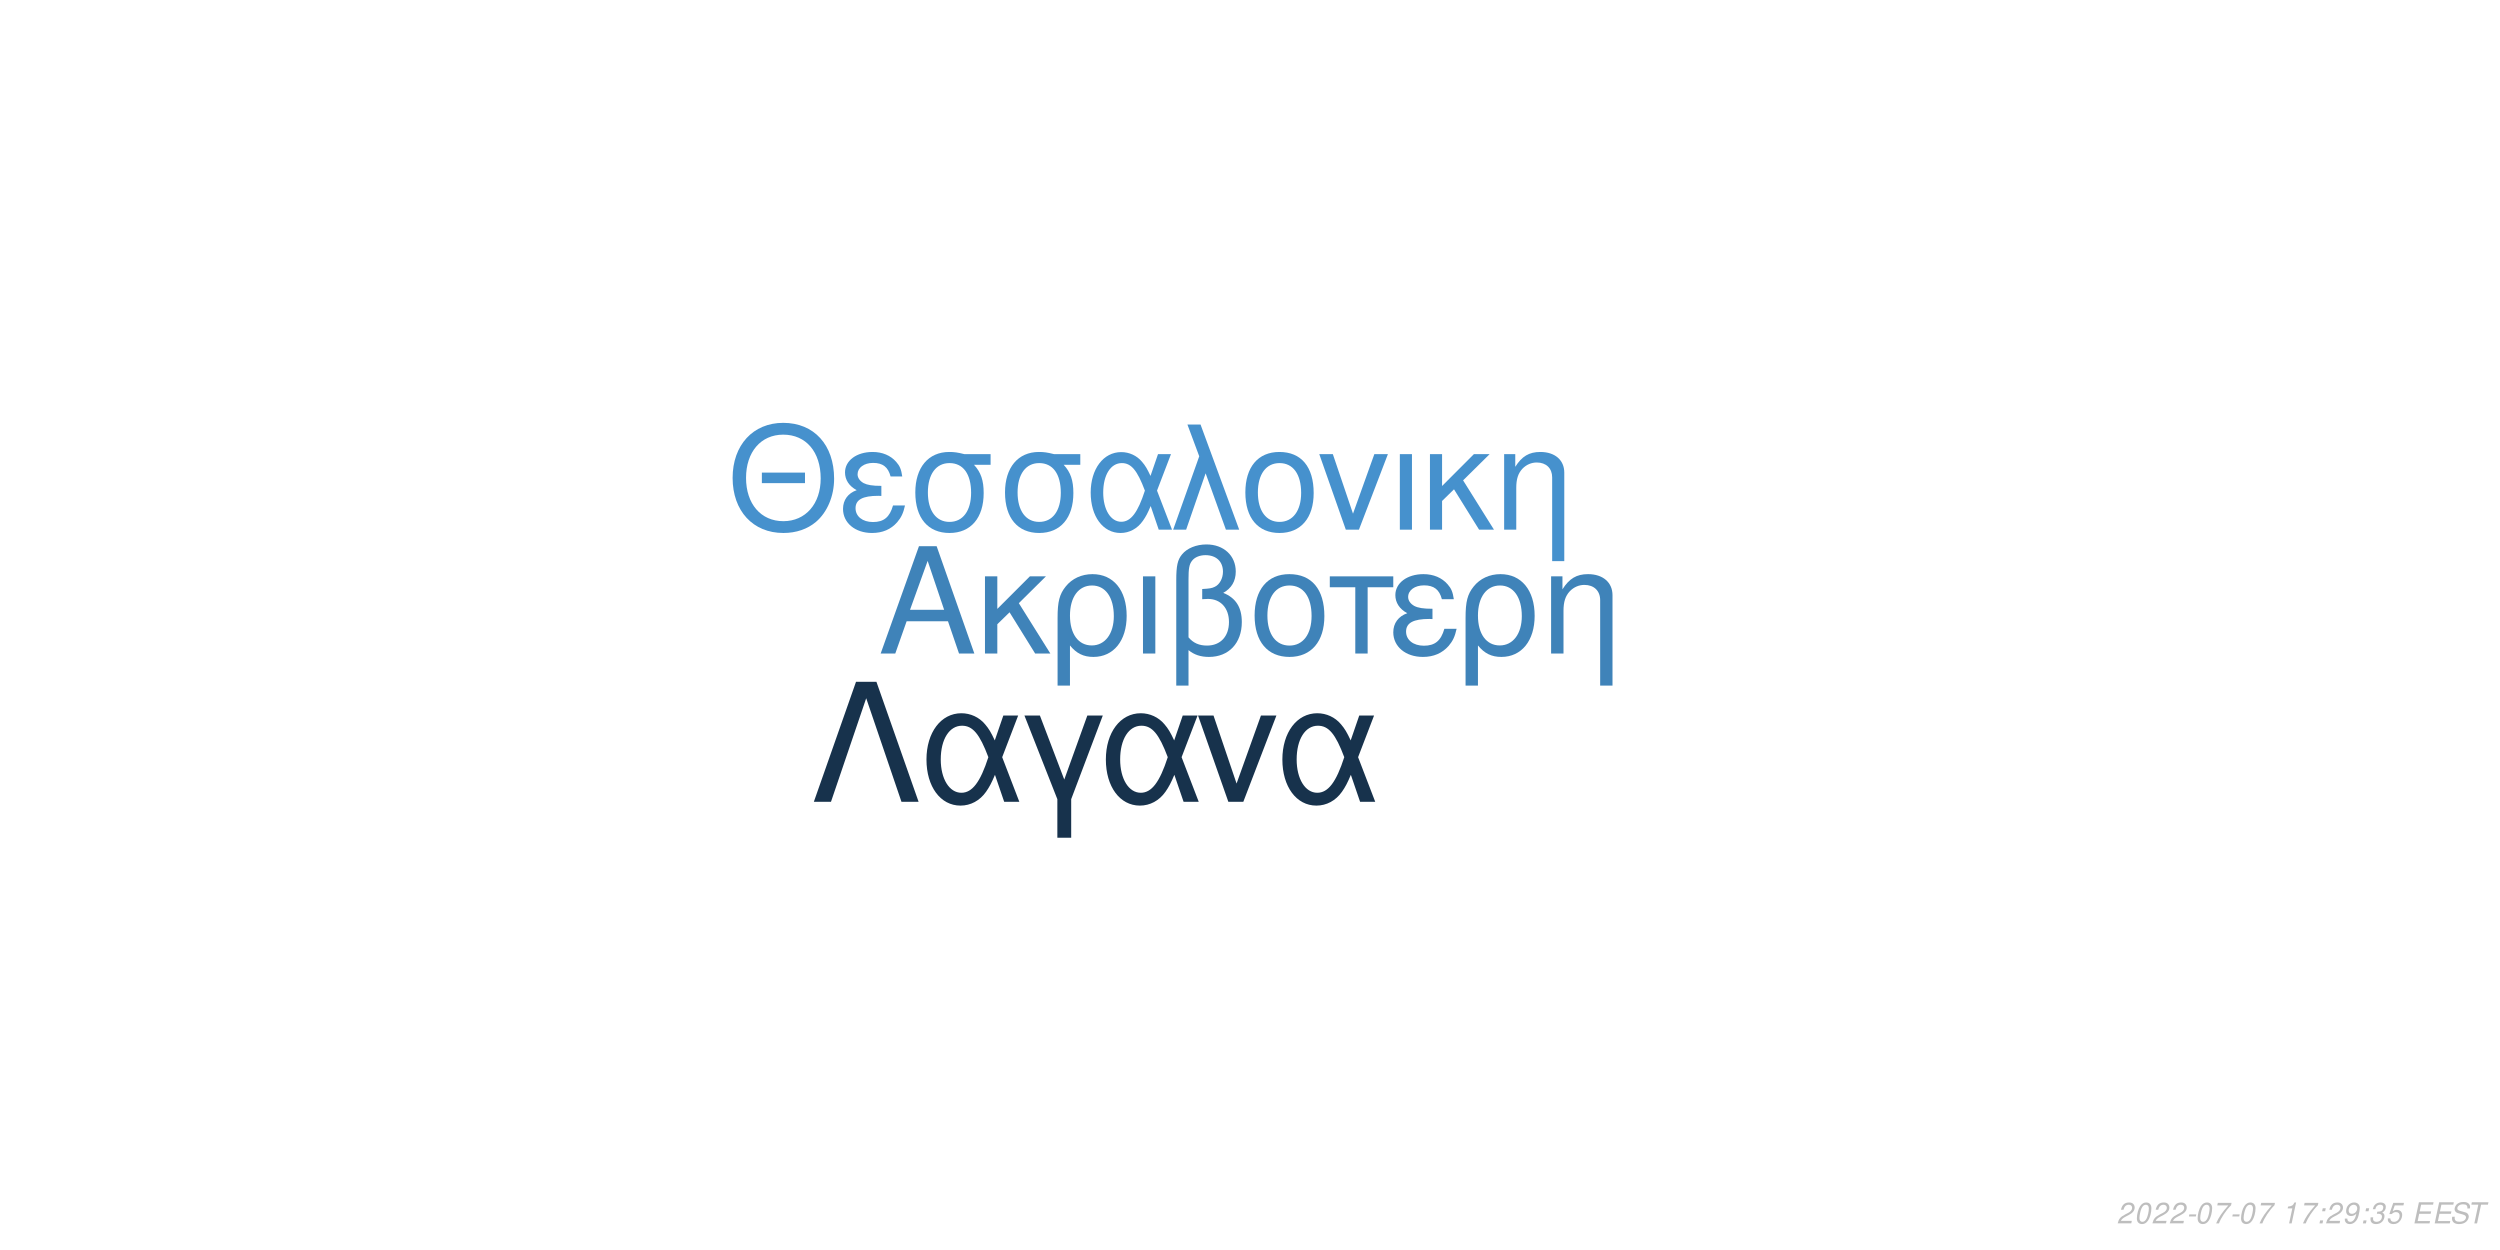
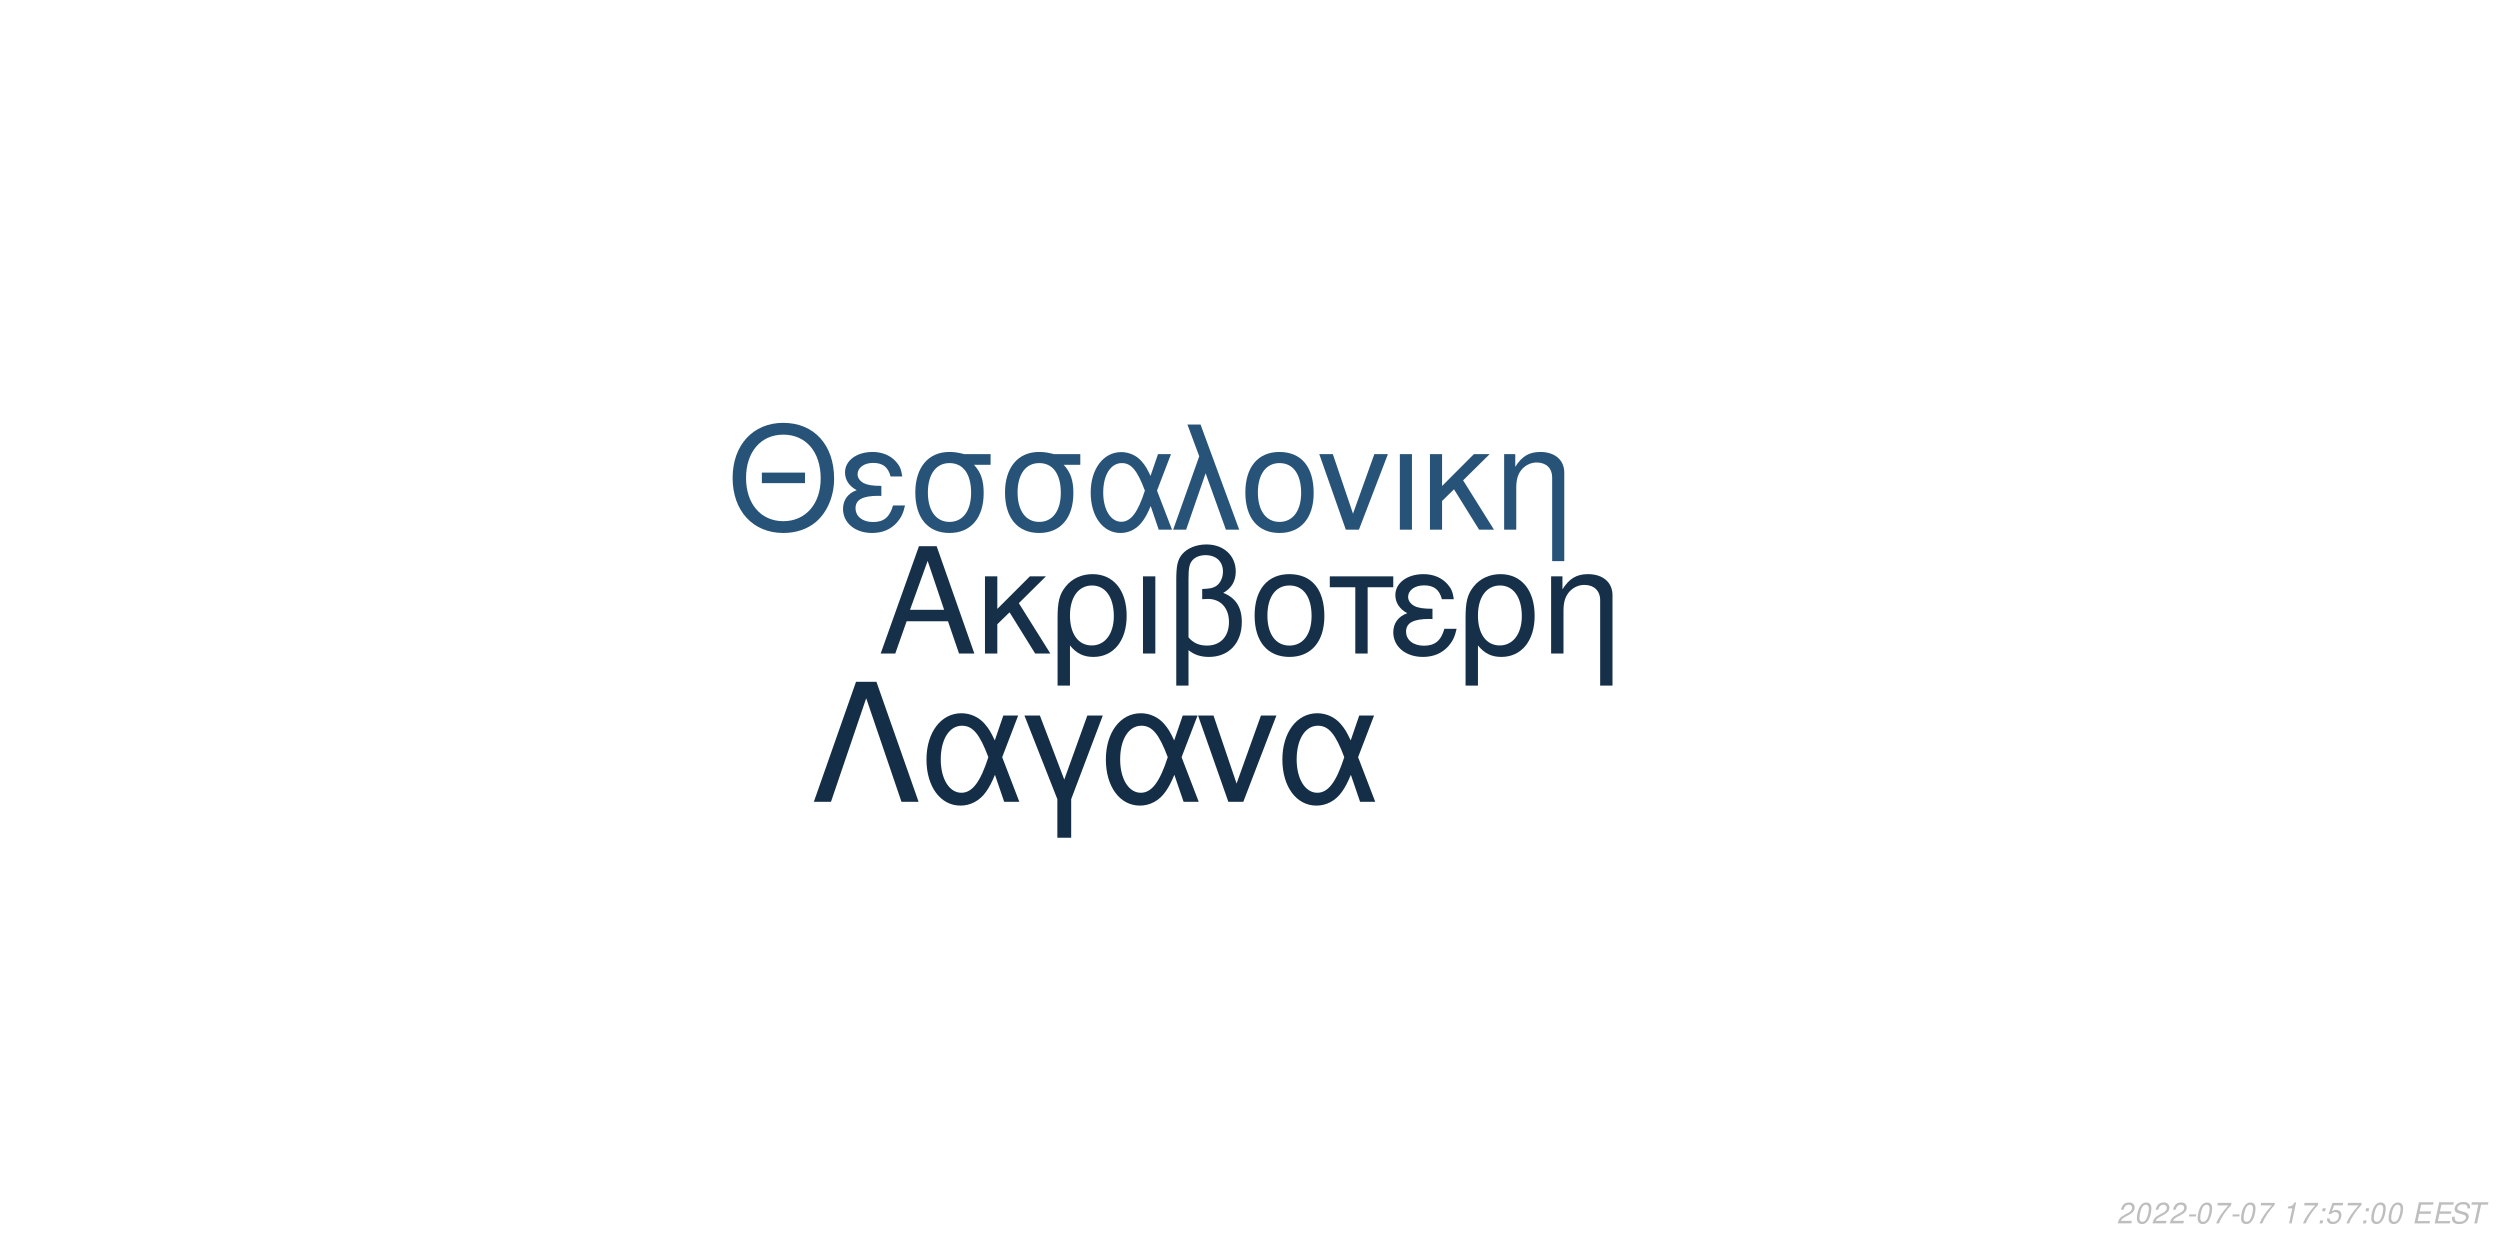
<svg xmlns="http://www.w3.org/2000/svg" xmlns:xlink="http://www.w3.org/1999/xlink" width="864pt" height="432pt" viewBox="0 0 864 432" version="1.1">
  <defs>
    <g>
      <symbol overflow="visible" id="glyph0-0">
        <path style="stroke:none;" d="" />
      </symbol>
      <symbol overflow="visible" id="glyph0-1">
        <path style="stroke:none;" d="M 24.125 -11.141 L 27.938 0 L 33.234 0 L 20.203 -37.094 L 14.094 -37.094 L 0.859 0 L 5.906 0 L 9.828 -11.141 Z M 22.797 -15.109 L 11 -15.109 L 17.094 -32.016 Z M 22.797 -15.109 " />
      </symbol>
      <symbol overflow="visible" id="glyph0-2">
        <path style="stroke:none;" d="M 7.172 -15.422 L 7.172 -26.672 L 2.906 -26.672 L 2.906 0 L 7.172 0 L 7.172 -10.125 L 11.406 -14.25 L 20.25 0 L 25.5 0 L 14.609 -17.406 L 23.969 -26.672 L 18.422 -26.672 Z M 7.172 -15.422 " />
      </symbol>
      <symbol overflow="visible" id="glyph0-3">
        <path style="stroke:none;" d="M 3 11.094 L 7.281 11.094 L 7.281 -2.797 C 9.516 -0.047 11.953 1.172 15.375 1.172 C 22.344 1.172 26.875 -4.422 26.875 -13.031 C 26.875 -21.891 22.297 -27.438 15.062 -27.438 C 11.297 -27.438 7.984 -25.906 5.797 -23.156 C 3.672 -20.516 3 -17.969 3 -12.359 Z M 14.906 -23.516 C 19.547 -23.516 22.438 -19.438 22.438 -12.922 C 22.438 -6.812 19.391 -2.797 14.812 -2.797 C 10.172 -2.797 7.281 -6.766 7.281 -13.125 C 7.281 -19.484 10.234 -23.516 14.906 -23.516 Z M 14.906 -23.516 " />
      </symbol>
      <symbol overflow="visible" id="glyph0-4">
        <path style="stroke:none;" d="M 3.516 0 L 7.781 0 L 7.781 -26.672 L 3.516 -26.672 Z M 3.516 0 " />
      </symbol>
      <symbol overflow="visible" id="glyph0-5">
        <path style="stroke:none;" d="M 4.016 11.094 L 8.25 11.094 L 8.25 -1.172 C 10.172 0.406 12.422 1.172 15.312 1.172 C 22.188 1.172 26.672 -3.609 26.672 -10.891 C 26.672 -15.984 24.578 -19.234 20.25 -20.969 C 23.109 -22.547 24.578 -25.031 24.578 -28.344 C 24.578 -33.844 20.406 -37.703 14.453 -37.703 C 10.938 -37.703 7.734 -36.391 6 -34.25 C 4.484 -32.422 4.016 -30.328 4.016 -25.391 Z M 8.25 -25.656 C 8.25 -29.359 8.5 -30.844 9.469 -32.062 C 10.375 -33.281 12.156 -34 14.094 -34 C 17.812 -34 20.156 -31.812 20.156 -28.297 C 20.156 -25.953 18.984 -23.812 17.297 -23.047 C 16.281 -22.547 15.469 -22.438 12.984 -22.297 L 12.984 -18.781 C 13.734 -18.828 14.344 -18.875 14.969 -18.875 C 19.344 -18.875 22.234 -15.719 22.234 -10.891 C 22.234 -5.906 19.281 -2.75 14.656 -2.75 C 11.953 -2.75 9.922 -3.609 8.25 -5.594 Z M 8.25 -25.656 " />
      </symbol>
      <symbol overflow="visible" id="glyph0-6">
        <path style="stroke:none;" d="M 14.094 -27.438 C 6.562 -27.438 2.094 -22.094 2.094 -13.125 C 2.094 -4.125 6.562 1.172 14.141 1.172 C 21.672 1.172 26.203 -4.172 26.203 -12.922 C 26.203 -22.188 21.828 -27.438 14.094 -27.438 Z M 14.141 -23.516 C 18.938 -23.516 21.781 -19.594 21.781 -12.984 C 21.781 -6.672 18.828 -2.75 14.141 -2.75 C 9.422 -2.75 6.516 -6.672 6.516 -13.125 C 6.516 -19.594 9.422 -23.516 14.141 -23.516 Z M 14.141 -23.516 " />
      </symbol>
      <symbol overflow="visible" id="glyph0-7">
        <path style="stroke:none;" d="M 7.891 0 L 12.156 0 L 12.156 -22.906 L 21.016 -22.906 L 21.016 -26.672 L -0.922 -26.672 L -0.922 -22.906 L 7.891 -22.906 Z M 7.891 0 " />
      </symbol>
      <symbol overflow="visible" id="glyph0-8">
        <path style="stroke:none;" d="M 14.562 -15.469 C 11.344 -15.469 9.562 -15.781 8.297 -16.438 C 6.922 -17.203 6.156 -18.328 6.156 -19.547 C 6.156 -21.891 8.453 -23.562 11.656 -23.562 C 15.062 -23.562 16.953 -22.094 17.812 -18.781 L 21.938 -18.781 C 21.578 -21.266 21.062 -22.5 19.797 -23.922 C 17.812 -26.203 14.906 -27.438 11.453 -27.438 C 5.797 -27.438 1.734 -24.375 1.734 -20.203 C 1.734 -17.609 3.156 -15.375 5.859 -13.938 C 2.797 -12.875 1.016 -10.484 1.016 -7.328 C 1.016 -2.391 5.297 1.172 11.25 1.172 C 14.969 1.172 17.906 -0.109 20.156 -2.641 C 21.578 -4.328 22.297 -5.797 22.906 -8.547 L 18.672 -8.547 C 17.5 -4.422 15.422 -2.703 11.609 -2.703 C 7.938 -2.703 5.438 -4.688 5.438 -7.578 C 5.438 -10.578 7.938 -11.953 13.484 -11.953 C 13.641 -11.953 14.094 -11.953 14.562 -11.906 Z M 14.562 -15.469 " />
      </symbol>
      <symbol overflow="visible" id="glyph0-9">
        <path style="stroke:none;" d="M 3.562 -26.672 L 3.562 0 L 7.844 0 L 7.844 -14.703 C 7.844 -17.906 8.5 -19.891 10.031 -21.531 C 11.406 -22.953 13.188 -23.719 15.062 -23.719 C 18.375 -23.719 20.516 -21.672 20.516 -18.469 L 20.516 11.094 L 24.781 11.094 L 24.781 -20.156 C 24.781 -24.578 21.469 -27.438 16.328 -27.438 C 12.359 -27.438 9.828 -25.906 7.484 -22.188 L 7.484 -26.672 Z M 3.562 -26.672 " />
      </symbol>
      <symbol overflow="visible" id="glyph1-0">
        <path style="stroke:none;" d="" />
      </symbol>
      <symbol overflow="visible" id="glyph1-1">
        <path style="stroke:none;" d="M 26.859 -19.734 L 11.953 -19.734 L 11.953 -16.094 L 26.859 -16.094 Z M 19.328 -36.922 C 8.922 -36.922 1.844 -29.25 1.844 -17.891 C 1.844 -6.484 8.875 1.141 19.391 1.141 C 23.812 1.141 27.703 -0.203 30.641 -2.688 C 34.578 -6.031 36.922 -11.656 36.922 -17.594 C 36.922 -29.297 30 -36.922 19.328 -36.922 Z M 19.328 -32.844 C 27.203 -32.844 32.281 -26.906 32.281 -17.688 C 32.281 -8.922 27.062 -2.938 19.391 -2.938 C 11.609 -2.938 6.484 -8.922 6.484 -17.891 C 6.484 -26.859 11.609 -32.844 19.328 -32.844 Z M 19.328 -32.844 " />
      </symbol>
      <symbol overflow="visible" id="glyph1-2">
        <path style="stroke:none;" d="M 14.25 -15.141 C 11.109 -15.141 9.375 -15.453 8.125 -16.094 C 6.781 -16.844 6.031 -17.938 6.031 -19.141 C 6.031 -21.422 8.266 -23.078 11.406 -23.078 C 14.75 -23.078 16.594 -21.625 17.438 -18.391 L 21.469 -18.391 C 21.125 -20.828 20.625 -22.031 19.391 -23.422 C 17.438 -25.656 14.594 -26.859 11.219 -26.859 C 5.688 -26.859 1.688 -23.875 1.688 -19.781 C 1.688 -17.234 3.094 -15.047 5.734 -13.656 C 2.734 -12.609 1 -10.266 1 -7.172 C 1 -2.344 5.188 1.141 11.016 1.141 C 14.656 1.141 17.547 -0.094 19.734 -2.594 C 21.125 -4.234 21.828 -5.688 22.422 -8.375 L 18.281 -8.375 C 17.141 -4.328 15.094 -2.641 11.359 -2.641 C 7.766 -2.641 5.328 -4.578 5.328 -7.422 C 5.328 -10.359 7.766 -11.703 13.203 -11.703 C 13.359 -11.703 13.797 -11.703 14.25 -11.656 Z M 14.25 -15.141 " />
      </symbol>
      <symbol overflow="visible" id="glyph1-3">
        <path style="stroke:none;" d="M 29 -26.109 L 19.938 -26.109 C 17.594 -26.703 16.438 -26.859 14.703 -26.859 C 7.469 -26.859 2.984 -21.469 2.984 -12.859 C 2.984 -4.031 7.375 1.141 14.797 1.141 C 22.172 1.141 26.609 -4.078 26.609 -12.656 C 26.609 -17.047 25.656 -19.828 23.266 -22.422 L 29 -22.422 Z M 14.797 -23.016 C 19.531 -23.016 22.266 -19.234 22.266 -12.75 C 22.266 -6.531 19.438 -2.688 14.797 -2.688 C 10.172 -2.688 7.328 -6.531 7.328 -12.859 C 7.328 -19.188 10.172 -23.016 14.797 -23.016 Z M 14.797 -23.016 " />
      </symbol>
      <symbol overflow="visible" id="glyph1-4">
        <path style="stroke:none;" d="M 29.344 -26.109 L 24.859 -26.109 L 22.266 -18.578 C 21.125 -21.031 20.484 -22.125 19.328 -23.469 C 17.547 -25.609 14.906 -26.812 12.156 -26.812 C 5.984 -26.812 1.594 -20.984 1.594 -12.812 C 1.594 -4.578 5.828 1.141 11.906 1.141 C 14.953 1.141 17.734 -0.344 19.625 -3.047 C 20.672 -4.531 21.281 -5.688 22.328 -8.172 L 25.109 0 L 29.703 0 L 24.516 -13.5 Z M 20.328 -13.5 C 17.891 -5.922 15.453 -2.734 12.156 -2.734 C 8.516 -2.734 5.922 -6.922 5.922 -12.812 C 5.922 -18.938 8.516 -23.016 12.359 -23.016 C 15.594 -23.016 17.688 -20.531 20.328 -13.5 Z M 20.328 -13.5 " />
      </symbol>
      <symbol overflow="visible" id="glyph1-5">
        <path style="stroke:none;" d="M 1.094 0 L 5.578 0 L 12.312 -19.484 L 19.328 0 L 23.922 0 L 10.562 -36.328 L 6.031 -36.328 L 10.109 -25.359 Z M 1.094 0 " />
      </symbol>
      <symbol overflow="visible" id="glyph1-6">
        <path style="stroke:none;" d="M 13.797 -26.859 C 6.422 -26.859 2.047 -21.625 2.047 -12.859 C 2.047 -4.031 6.422 1.141 13.859 1.141 C 21.234 1.141 25.656 -4.078 25.656 -12.656 C 25.656 -21.719 21.375 -26.859 13.797 -26.859 Z M 13.859 -23.016 C 18.531 -23.016 21.328 -19.188 21.328 -12.703 C 21.328 -6.531 18.438 -2.688 13.859 -2.688 C 9.219 -2.688 6.375 -6.531 6.375 -12.859 C 6.375 -19.188 9.219 -23.016 13.859 -23.016 Z M 13.859 -23.016 " />
      </symbol>
      <symbol overflow="visible" id="glyph1-7">
        <path style="stroke:none;" d="M 14.297 0 L 24.312 -26.109 L 19.625 -26.109 L 12.25 -5.531 L 5.281 -26.109 L 0.594 -26.109 L 9.766 0 Z M 14.297 0 " />
      </symbol>
      <symbol overflow="visible" id="glyph1-8">
        <path style="stroke:none;" d="M 3.438 0 L 7.625 0 L 7.625 -26.109 L 3.438 -26.109 Z M 3.438 0 " />
      </symbol>
      <symbol overflow="visible" id="glyph1-9">
        <path style="stroke:none;" d="M 7.031 -15.094 L 7.031 -26.109 L 2.844 -26.109 L 2.844 0 L 7.031 0 L 7.031 -9.922 L 11.156 -13.953 L 19.828 0 L 24.969 0 L 14.297 -17.047 L 23.469 -26.109 L 18.031 -26.109 Z M 7.031 -15.094 " />
      </symbol>
      <symbol overflow="visible" id="glyph1-10">
        <path style="stroke:none;" d="M 3.484 -26.109 L 3.484 0 L 7.672 0 L 7.672 -14.406 C 7.672 -17.547 8.328 -19.484 9.812 -21.078 C 11.156 -22.469 12.906 -23.219 14.75 -23.219 C 17.984 -23.219 20.078 -21.234 20.078 -18.094 L 20.078 10.859 L 24.266 10.859 L 24.266 -19.734 C 24.266 -24.062 21.031 -26.859 16 -26.859 C 12.109 -26.859 9.609 -25.359 7.328 -21.719 L 7.328 -26.109 Z M 3.484 -26.109 " />
      </symbol>
      <symbol overflow="visible" id="glyph2-0">
        <path style="stroke:none;" d="" />
      </symbol>
      <symbol overflow="visible" id="glyph2-1">
        <path style="stroke:none;" d="M 22.531 -41.484 L 15.484 -41.484 L 0.906 0 L 6.828 0 L 19 -35.797 L 31.188 0 L 37.109 0 Z M 22.531 -41.484 " />
      </symbol>
      <symbol overflow="visible" id="glyph2-2">
        <path style="stroke:none;" d="M 33.516 -29.812 L 28.391 -29.812 L 25.438 -21.219 C 24.125 -24.016 23.391 -25.266 22.078 -26.797 C 20.031 -29.25 17.016 -30.609 13.891 -30.609 C 6.828 -30.609 1.828 -23.953 1.828 -14.625 C 1.828 -5.234 6.656 1.312 13.594 1.312 C 17.078 1.312 20.266 -0.391 22.422 -3.469 C 23.609 -5.172 24.297 -6.484 25.5 -9.328 L 28.688 0 L 33.922 0 L 28 -15.422 Z M 23.219 -15.422 C 20.422 -6.766 17.641 -3.125 13.891 -3.125 C 9.734 -3.125 6.766 -7.906 6.766 -14.625 C 6.766 -21.625 9.734 -26.297 14.109 -26.297 C 17.812 -26.297 20.203 -23.453 23.219 -15.422 Z M 23.219 -15.422 " />
      </symbol>
      <symbol overflow="visible" id="glyph2-3">
        <path style="stroke:none;" d="M 12.062 12.406 L 16.844 12.406 L 16.844 -0.906 L 27.766 -29.812 L 22.422 -29.812 L 14.453 -7.688 L 6.031 -29.812 L 0.688 -29.812 L 12.062 -0.906 Z M 12.062 12.406 " />
      </symbol>
      <symbol overflow="visible" id="glyph2-4">
        <path style="stroke:none;" d="M 16.328 0 L 27.766 -29.812 L 22.422 -29.812 L 14 -6.312 L 6.031 -29.812 L 0.688 -29.812 L 11.156 0 Z M 16.328 0 " />
      </symbol>
      <symbol overflow="visible" id="glyph3-0">
        <path style="stroke:none;" d="" />
      </symbol>
      <symbol overflow="visible" id="glyph3-1">
        <path style="stroke:none;" d="M 5.234 -0.875 L 1.469 -0.875 C 1.641 -1.375 2.203 -1.891 3.109 -2.344 L 4.234 -2.938 C 5.562 -3.625 6.219 -4.469 6.219 -5.484 C 6.219 -5.938 6.062 -6.359 5.797 -6.656 C 5.469 -7.047 4.984 -7.234 4.312 -7.234 C 2.766 -7.234 1.891 -6.453 1.484 -4.734 L 2.375 -4.734 C 2.484 -5.188 2.609 -5.484 2.797 -5.75 C 3.094 -6.203 3.609 -6.453 4.188 -6.453 C 4.891 -6.453 5.344 -6.031 5.344 -5.375 C 5.344 -4.703 4.859 -4.094 4.016 -3.656 L 2.984 -3.125 C 1.234 -2.188 0.797 -1.656 0.344 -0.016 L 5.047 -0.016 Z M 5.234 -0.875 " />
      </symbol>
      <symbol overflow="visible" id="glyph3-2">
        <path style="stroke:none;" d="M 4.203 -7.234 C 3.375 -7.234 2.688 -6.812 2.125 -5.984 C 1.484 -5.047 0.984 -3.188 0.984 -1.734 C 0.984 -1.109 1.172 -0.562 1.484 -0.266 C 1.797 0.047 2.281 0.234 2.766 0.234 C 3.625 0.234 4.281 -0.156 4.859 -1.016 C 5.516 -1.953 6 -3.797 6 -5.266 C 6 -6.5 5.328 -7.234 4.203 -7.234 Z M 4.094 -6.453 C 4.734 -6.453 5.125 -5.984 5.125 -5.156 C 5.125 -4.203 4.781 -2.625 4.406 -1.812 C 3.984 -0.938 3.516 -0.547 2.875 -0.547 C 2.25 -0.547 1.875 -1.031 1.875 -1.828 C 1.875 -2.797 2.203 -4.344 2.594 -5.203 C 2.984 -6.047 3.453 -6.453 4.094 -6.453 Z M 4.094 -6.453 " />
      </symbol>
      <symbol overflow="visible" id="glyph3-3">
        <path style="stroke:none;" d="M 3.516 -3.125 L 1.125 -3.125 L 0.969 -2.406 L 3.359 -2.406 Z M 3.516 -3.125 " />
      </symbol>
      <symbol overflow="visible" id="glyph3-4">
        <path style="stroke:none;" d="M 6.703 -7.094 L 1.953 -7.094 L 1.766 -6.219 L 5.594 -6.219 C 3.344 -3.688 2.266 -2.109 1.375 0 L 2.344 0 C 3.031 -1.906 4.828 -4.594 6.547 -6.281 Z M 6.703 -7.094 " />
      </symbol>
      <symbol overflow="visible" id="glyph3-5">
        <path style="stroke:none;" d="" />
      </symbol>
      <symbol overflow="visible" id="glyph3-6">
        <path style="stroke:none;" d="M 3.703 -5.188 L 2.594 0 L 3.469 0 L 5.016 -7.234 L 4.438 -7.234 C 3.906 -6.156 3.688 -6.016 2.234 -5.812 L 2.109 -5.188 Z M 3.703 -5.188 " />
      </symbol>
      <symbol overflow="visible" id="glyph3-7">
        <path style="stroke:none;" d="M 2.359 -1.031 L 1.312 -1.031 L 1.094 0 L 2.141 0 Z M 3.266 -5.234 L 2.219 -5.234 L 2 -4.203 L 3.047 -4.203 Z M 3.266 -5.234 " />
      </symbol>
      <symbol overflow="visible" id="glyph3-8">
-         <path style="stroke:none;" d="M 0.844 -1.656 C 0.844 -1.547 0.844 -1.438 0.844 -1.375 C 0.844 -0.406 1.531 0.234 2.578 0.234 C 3.203 0.234 3.766 0.016 4.297 -0.438 C 4.938 -1 5.312 -1.656 5.594 -2.719 C 5.844 -3.672 6.016 -4.766 6.016 -5.375 C 6.016 -5.844 5.844 -6.328 5.547 -6.656 C 5.203 -7.031 4.703 -7.234 4.062 -7.234 C 2.516 -7.234 1.297 -5.938 1.297 -4.266 C 1.297 -3.203 1.984 -2.547 3.047 -2.547 C 3.484 -2.547 3.953 -2.672 4.281 -2.891 C 4.406 -2.984 4.547 -3.078 4.828 -3.344 C 4.438 -1.484 3.703 -0.547 2.703 -0.547 C 2.109 -0.547 1.719 -0.938 1.719 -1.547 L 1.719 -1.656 Z M 3.953 -6.453 C 4.625 -6.453 5.141 -5.953 5.141 -5.281 C 5.141 -4.188 4.312 -3.312 3.297 -3.312 C 2.594 -3.312 2.172 -3.734 2.172 -4.453 C 2.172 -5.562 2.984 -6.453 3.953 -6.453 Z M 3.953 -6.453 " />
+         <path style="stroke:none;" d="M 6.297 -7.094 L 2.594 -7.094 L 1.234 -3.234 L 2.047 -3.234 C 2.656 -3.766 2.938 -3.906 3.531 -3.906 C 4.328 -3.906 4.797 -3.453 4.797 -2.688 C 4.797 -1.438 3.969 -0.547 2.828 -0.547 C 2.031 -0.547 1.609 -0.938 1.578 -1.734 L 0.703 -1.734 L 0.703 -1.516 C 0.703 -0.938 0.844 -0.547 1.188 -0.266 C 1.562 0.062 2.078 0.234 2.703 0.234 C 3.656 0.234 4.391 -0.156 4.984 -0.922 C 5.422 -1.5 5.672 -2.234 5.672 -2.953 C 5.672 -4 4.938 -4.672 3.812 -4.672 C 3.328 -4.672 2.906 -4.547 2.406 -4.234 L 3.109 -6.219 L 6.109 -6.219 Z M 6.297 -7.094 " />
      </symbol>
      <symbol overflow="visible" id="glyph3-9">
-         <path style="stroke:none;" d="M 2.922 -3.312 C 3.125 -3.344 3.234 -3.344 3.375 -3.344 C 4.203 -3.344 4.688 -3 4.688 -2.406 C 4.688 -1.312 3.906 -0.547 2.781 -0.547 C 2.047 -0.547 1.594 -0.938 1.594 -1.562 C 1.594 -1.719 1.609 -1.844 1.656 -2.094 L 0.766 -2.094 C 0.734 -1.797 0.719 -1.641 0.719 -1.469 C 0.719 -0.375 1.406 0.234 2.641 0.234 C 3.547 0.234 4.297 -0.078 4.812 -0.656 C 5.266 -1.156 5.562 -1.875 5.562 -2.547 C 5.562 -3.125 5.344 -3.453 4.797 -3.734 C 5.641 -4.234 6.016 -4.844 6.016 -5.734 C 6.016 -6.656 5.312 -7.234 4.203 -7.234 C 3.375 -7.234 2.672 -6.938 2.188 -6.375 C 1.891 -6.031 1.703 -5.641 1.516 -4.906 L 2.391 -4.906 C 2.5 -5.359 2.594 -5.594 2.734 -5.812 C 3.047 -6.234 3.516 -6.453 4.078 -6.453 C 4.734 -6.453 5.141 -6.125 5.141 -5.578 C 5.141 -5.188 5.016 -4.797 4.797 -4.547 C 4.516 -4.234 4 -4.062 3.266 -4.062 L 3.078 -4.062 Z M 2.922 -3.312 " />
+         <path style="stroke:none;" d="M 2.547 -3.312 L 6.5 -3.312 L 6.688 -4.141 L 2.719 -4.141 L 3.219 -6.469 L 7.344 -6.469 L 7.516 -7.297 L 2.453 -7.297 L 0.906 0 L 6.125 0 L 6.297 -0.812 L 2.016 -0.812 Z M 2.547 -3.312 " />
      </symbol>
      <symbol overflow="visible" id="glyph3-10">
-         <path style="stroke:none;" d="M 6.297 -7.094 L 2.594 -7.094 L 1.234 -3.234 L 2.047 -3.234 C 2.656 -3.766 2.938 -3.906 3.531 -3.906 C 4.328 -3.906 4.797 -3.453 4.797 -2.688 C 4.797 -1.438 3.969 -0.547 2.828 -0.547 C 2.031 -0.547 1.609 -0.938 1.578 -1.734 L 0.703 -1.734 L 0.703 -1.516 C 0.703 -0.938 0.844 -0.547 1.188 -0.266 C 1.562 0.062 2.078 0.234 2.703 0.234 C 3.656 0.234 4.391 -0.156 4.984 -0.922 C 5.422 -1.5 5.672 -2.234 5.672 -2.953 C 5.672 -4 4.938 -4.672 3.812 -4.672 C 3.328 -4.672 2.906 -4.547 2.406 -4.234 L 3.109 -6.219 L 6.109 -6.219 Z M 6.297 -7.094 " />
+         <path style="stroke:none;" d="M 7.062 -5.156 C 7.125 -5.438 7.141 -5.562 7.141 -5.703 C 7.141 -6.156 6.938 -6.594 6.594 -6.891 C 6.188 -7.25 5.656 -7.406 4.875 -7.406 C 3.844 -7.406 3.047 -7.125 2.5 -6.562 C 2.094 -6.141 1.781 -5.438 1.781 -4.922 C 1.781 -4.297 2.219 -3.766 2.891 -3.562 L 4.594 -3.094 C 5.406 -2.859 5.734 -2.578 5.734 -2.094 C 5.734 -1.781 5.547 -1.406 5.266 -1.141 C 4.844 -0.766 4.266 -0.578 3.453 -0.578 C 2.328 -0.578 1.812 -0.984 1.812 -1.906 C 1.812 -2.047 1.812 -2.125 1.844 -2.312 L 0.984 -2.312 C 0.906 -2.062 0.891 -1.906 0.891 -1.688 C 0.891 -0.484 1.797 0.234 3.297 0.234 C 4.359 0.234 5.234 -0.062 5.812 -0.609 C 6.344 -1.078 6.688 -1.797 6.688 -2.375 C 6.688 -2.641 6.609 -2.906 6.453 -3.156 C 6.234 -3.5 5.938 -3.703 5.469 -3.828 L 3.75 -4.312 C 2.984 -4.547 2.734 -4.734 2.734 -5.188 C 2.734 -5.547 2.875 -5.844 3.188 -6.109 C 3.547 -6.438 4.031 -6.594 4.703 -6.594 C 5.266 -6.594 5.688 -6.484 5.906 -6.297 C 6.094 -6.125 6.219 -5.797 6.219 -5.516 C 6.219 -5.422 6.203 -5.344 6.188 -5.156 Z M 7.062 -5.156 " />
      </symbol>
      <symbol overflow="visible" id="glyph3-11">
-         <path style="stroke:none;" d="M 2.547 -3.312 L 6.5 -3.312 L 6.688 -4.141 L 2.719 -4.141 L 3.219 -6.469 L 7.344 -6.469 L 7.516 -7.297 L 2.453 -7.297 L 0.906 0 L 6.125 0 L 6.297 -0.812 L 2.016 -0.812 Z M 2.547 -3.312 " />
-       </symbol>
-       <symbol overflow="visible" id="glyph3-12">
-         <path style="stroke:none;" d="M 7.062 -5.156 C 7.125 -5.438 7.141 -5.562 7.141 -5.703 C 7.141 -6.156 6.938 -6.594 6.594 -6.891 C 6.188 -7.25 5.656 -7.406 4.875 -7.406 C 3.844 -7.406 3.047 -7.125 2.5 -6.562 C 2.094 -6.141 1.781 -5.438 1.781 -4.922 C 1.781 -4.297 2.219 -3.766 2.891 -3.562 L 4.594 -3.094 C 5.406 -2.859 5.734 -2.578 5.734 -2.094 C 5.734 -1.781 5.547 -1.406 5.266 -1.141 C 4.844 -0.766 4.266 -0.578 3.453 -0.578 C 2.328 -0.578 1.812 -0.984 1.812 -1.906 C 1.812 -2.047 1.812 -2.125 1.844 -2.312 L 0.984 -2.312 C 0.906 -2.062 0.891 -1.906 0.891 -1.688 C 0.891 -0.484 1.797 0.234 3.297 0.234 C 4.359 0.234 5.234 -0.062 5.812 -0.609 C 6.344 -1.078 6.688 -1.797 6.688 -2.375 C 6.688 -2.641 6.609 -2.906 6.453 -3.156 C 6.234 -3.5 5.938 -3.703 5.469 -3.828 L 3.75 -4.312 C 2.984 -4.547 2.734 -4.734 2.734 -5.188 C 2.734 -5.547 2.875 -5.844 3.188 -6.109 C 3.547 -6.438 4.031 -6.594 4.703 -6.594 C 5.266 -6.594 5.688 -6.484 5.906 -6.297 C 6.094 -6.125 6.219 -5.797 6.219 -5.516 C 6.219 -5.422 6.203 -5.344 6.188 -5.156 Z M 7.062 -5.156 " />
-       </symbol>
-       <symbol overflow="visible" id="glyph3-13">
        <path style="stroke:none;" d="M 4.938 -6.469 L 7.312 -6.469 L 7.484 -7.297 L 1.75 -7.297 L 1.578 -6.469 L 3.984 -6.469 L 2.609 0 L 3.547 0 Z M 4.938 -6.469 " />
      </symbol>
    </g>
  </defs>
  <g id="surface1">
    <rect x="0" y="0" width="864" height="432" style="fill:rgb(100%,100%,100%);fill-opacity:1;stroke:none;" />
-     <g style="fill:rgb(24.706%,51.373%,72.549%);fill-opacity:1;">
+     <g style="fill:rgb(8.627%,18.824%,29.02%);fill-opacity:1;">
      <use xlink:href="#glyph0-1" x="303.5" y="225.861" />
      <use xlink:href="#glyph0-2" x="337.5" y="225.861" />
      <use xlink:href="#glyph0-3" x="362.5" y="225.861" />
      <use xlink:href="#glyph0-4" x="391.5" y="225.861" />
      <use xlink:href="#glyph0-5" x="402.5" y="225.861" />
      <use xlink:href="#glyph0-6" x="431.5" y="225.861" />
      <use xlink:href="#glyph0-7" x="460.5" y="225.861" />
      <use xlink:href="#glyph0-8" x="480.5" y="225.861" />
      <use xlink:href="#glyph0-3" x="503.5" y="225.861" />
      <use xlink:href="#glyph0-9" x="532.5" y="225.861" />
    </g>
-     <g style="fill:rgb(27.451%,56.863%,80.392%);fill-opacity:1;">
+     <g style="fill:rgb(15.294%,32.549%,47.059%);fill-opacity:1;">
      <use xlink:href="#glyph1-1" x="251.348" y="183.058" />
      <use xlink:href="#glyph1-2" x="290.348" y="183.058" />
      <use xlink:href="#glyph1-3" x="313.348" y="183.058" />
      <use xlink:href="#glyph1-3" x="344.348" y="183.058" />
      <use xlink:href="#glyph1-4" x="375.348" y="183.058" />
      <use xlink:href="#glyph1-5" x="404.348" y="183.058" />
      <use xlink:href="#glyph1-6" x="428.348" y="183.058" />
      <use xlink:href="#glyph1-7" x="455.348" y="183.058" />
      <use xlink:href="#glyph1-8" x="480.348" y="183.058" />
      <use xlink:href="#glyph1-9" x="491.348" y="183.058" />
      <use xlink:href="#glyph1-10" x="516.348" y="183.058" />
    </g>
-     <g style="fill:rgb(9.02%,19.608%,29.804%);fill-opacity:1;">
+     <g style="fill:rgb(7.843%,18.039%,27.843%);fill-opacity:1;">
      <use xlink:href="#glyph2-1" x="280.359" y="277.105" />
      <use xlink:href="#glyph2-2" x="318.359" y="277.105" />
      <use xlink:href="#glyph2-3" x="353.359" y="277.105" />
      <use xlink:href="#glyph2-2" x="380.359" y="277.105" />
      <use xlink:href="#glyph2-4" x="413.359" y="277.105" />
      <use xlink:href="#glyph2-2" x="441.359" y="277.105" />
    </g>
    <g style="fill:rgb(74.51%,74.51%,74.51%);fill-opacity:1;">
      <use xlink:href="#glyph3-1" x="731.52" y="422.81" />
      <use xlink:href="#glyph3-2" x="737.52" y="422.81" />
      <use xlink:href="#glyph3-1" x="743.52" y="422.81" />
      <use xlink:href="#glyph3-1" x="749.52" y="422.81" />
      <use xlink:href="#glyph3-3" x="755.52" y="422.81" />
      <use xlink:href="#glyph3-2" x="758.52" y="422.81" />
      <use xlink:href="#glyph3-4" x="764.52" y="422.81" />
      <use xlink:href="#glyph3-3" x="770.52" y="422.81" />
      <use xlink:href="#glyph3-2" x="773.52" y="422.81" />
      <use xlink:href="#glyph3-4" x="779.52" y="422.81" />
      <use xlink:href="#glyph3-5" x="785.52" y="422.81" />
      <use xlink:href="#glyph3-6" x="788.52" y="422.81" />
      <use xlink:href="#glyph3-4" x="794.52" y="422.81" />
      <use xlink:href="#glyph3-7" x="800.52" y="422.81" />
-       <use xlink:href="#glyph3-1" x="803.52" y="422.81" />
-       <use xlink:href="#glyph3-8" x="809.52" y="422.81" />
+       <use xlink:href="#glyph3-8" x="803.52" y="422.81" />
+       <use xlink:href="#glyph3-4" x="809.52" y="422.81" />
      <use xlink:href="#glyph3-7" x="815.52" y="422.81" />
-       <use xlink:href="#glyph3-9" x="818.52" y="422.81" />
-       <use xlink:href="#glyph3-10" x="824.52" y="422.81" />
+       <use xlink:href="#glyph3-2" x="818.52" y="422.81" />
+       <use xlink:href="#glyph3-2" x="824.52" y="422.81" />
      <use xlink:href="#glyph3-5" x="830.52" y="422.81" />
-       <use xlink:href="#glyph3-11" x="833.52" y="422.81" />
-       <use xlink:href="#glyph3-11" x="840.52" y="422.81" />
-       <use xlink:href="#glyph3-12" x="846.52" y="422.81" />
-       <use xlink:href="#glyph3-13" x="852.52" y="422.81" />
+       <use xlink:href="#glyph3-9" x="833.52" y="422.81" />
+       <use xlink:href="#glyph3-9" x="840.52" y="422.81" />
+       <use xlink:href="#glyph3-10" x="846.52" y="422.81" />
+       <use xlink:href="#glyph3-11" x="852.52" y="422.81" />
    </g>
  </g>
</svg>
